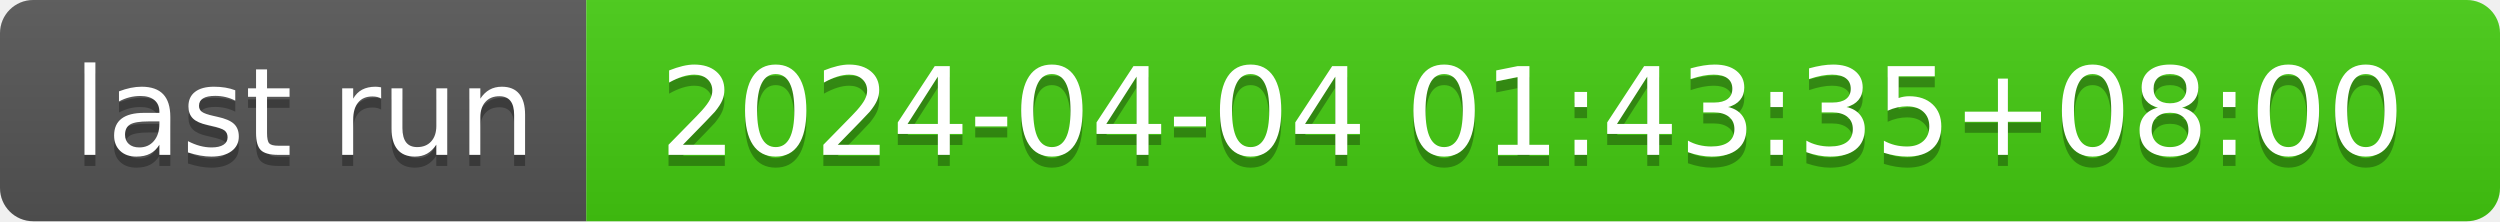
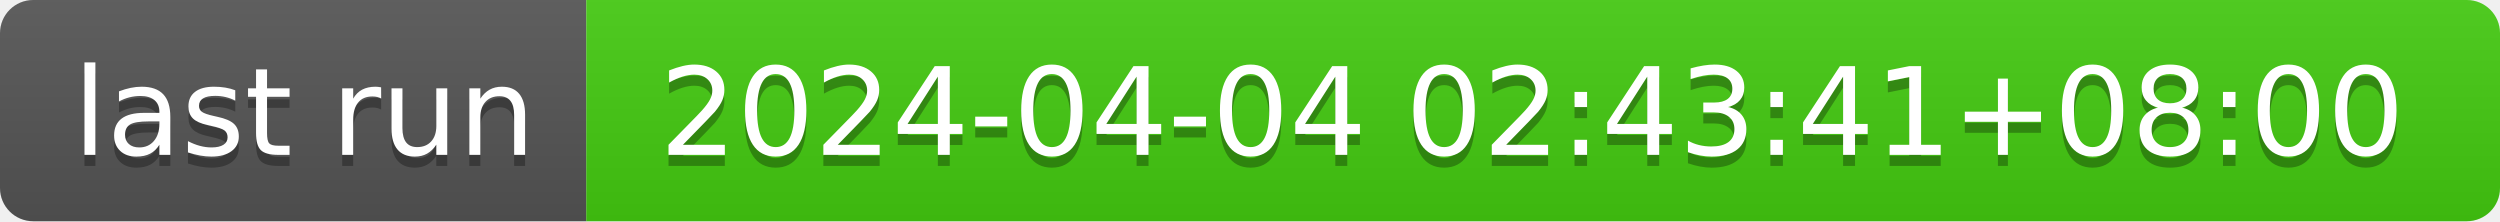
- <svg xmlns="http://www.w3.org/2000/svg" width="226" height="20" role="img" aria-label="last run: 2024-04-04 01:43:35+08:00">
+ <svg xmlns="http://www.w3.org/2000/svg" width="226" height="20" role="img" aria-label="last run: 2024-04-04 02:43:41+08:00">
  <linearGradient id="s" x2="0" y2="100%">
    <stop offset="0" stop-color="#bbb" stop-opacity=".1" />
    <stop offset="1" stop-opacity=".1" />
  </linearGradient>
  <clipPath id="r">
    <rect width="226" height="20" rx="3" fill="#fff" />
  </clipPath>
  <g clip-path="url(#r)">
    <rect width="53" height="20" fill="#555" />
    <rect x="53" width="173" height="20" fill="#4c1" />
    <rect width="226" height="20" fill="url(#s)" />
  </g>
  <g fill="#fff" text-anchor="middle" font-family="Verdana,Geneva,DejaVu Sans,sans-serif" text-rendering="geometricPrecision" font-size="110">
    <text aria-hidden="true" x="275" y="150" fill="#010101" fill-opacity=".3" transform="scale(.1)" textLength="430">last run</text>
    <text x="275" y="140" transform="scale(.1)" fill="#fff" textLength="430">last run</text>
-     <text aria-hidden="true" x="1385" y="150" fill="#010101" fill-opacity=".3" transform="scale(.1)" textLength="1630">2024-04-04 01:43:35+08:00</text>
-     <text x="1385" y="140" transform="scale(.1)" fill="#fff" textLength="1630">2024-04-04 01:43:35+08:00</text>
+     <text aria-hidden="true" x="1385" y="150" fill="#010101" fill-opacity=".3" transform="scale(.1)" textLength="1630">2024-04-04 02:43:41+08:00</text>
+     <text x="1385" y="140" transform="scale(.1)" fill="#fff" textLength="1630">2024-04-04 02:43:41+08:00</text>
  </g>
</svg>
